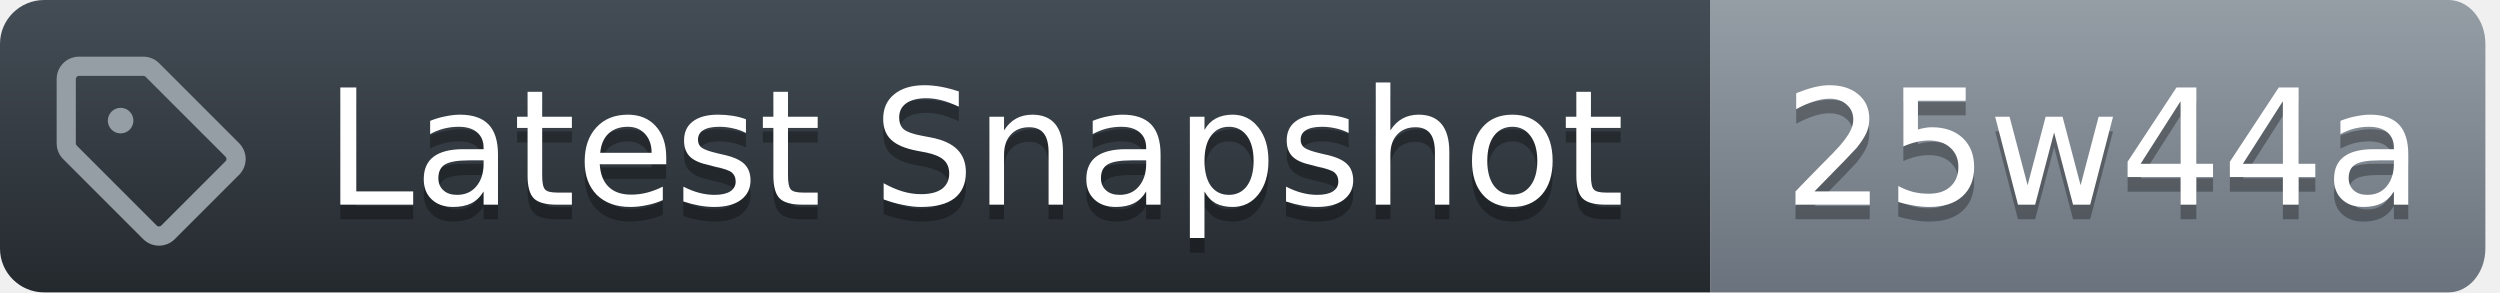
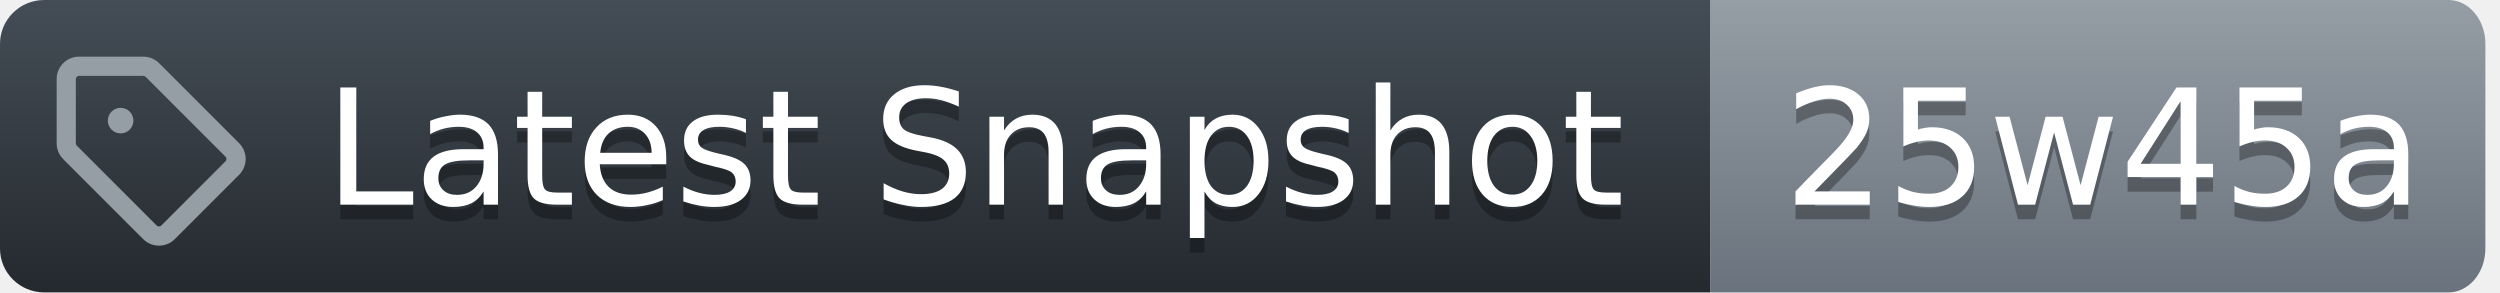
<svg xmlns="http://www.w3.org/2000/svg" width="171" height="20">
  <defs>
    <linearGradient id="workflow-fill" x1="50%" y1="0%" x2="50%" y2="100%">
      <stop stop-color="#444D56" offset="0%" />
      <stop stop-color="#24292E" offset="100%" />
    </linearGradient>
    <linearGradient id="state-fill" x1="50%" y1="0%" x2="50%" y2="100%">
      <stop stop-color="#959DA5" offset="0%" />
      <stop stop-color="#6A737D" offset="100%" />
    </linearGradient>
  </defs>
  <g fill="none" fill-rule="evenodd">
    <g font-family="DejaVu Sans,Verdana,Geneva,sans-serif" font-size="11px">
      <path id="workflow_background" d="M0,3 C0,1.343 1.355,0 3.027,0 L117,0 L117,20 L3.027,20 C1.355,20 0,18.657 0,17 L0,3 Z" fill="url(#workflow-fill)" fill-rule="nonzero" />
      <text fill="#010101" fill-opacity=".3" aria-hidden="true">
        <tspan x="22.198" y="15">Latest Snapshot</tspan>
      </text>
      <text fill="#FFFFFF">
        <tspan x="22.198" y="14">Latest Snapshot</tspan>
      </text>
    </g>
    <g transform="translate(117)" font-family="DejaVu Sans,Verdana,Geneva,sans-serif" font-size="11px">
      <path id="state_background" d="M0 0h50.47C51.869 0 53 1.343 53 3v14c0 1.657-1.132 3-2.53 3H0V0z" fill="url(#state-fill)" fill-rule="nonzero" />
      <text fill="#010101" fill-opacity=".3" aria-hidden="true">
-         <tspan x="5" y="15">25w44a</tspan>
+         <tspan x="5" y="15">25w45a</tspan>
      </text>
      <text fill="#FFFFFF">
-         <tspan x="5" y="14">25w44a</tspan>
+         <tspan x="5" y="14">25w45a</tspan>
      </text>
    </g>
    <g transform="translate(3,3)" fill="#959DA5">
      <svg width="14" height="14" viewBox="0 0 16 16">
        <path d="M1 7.775V2.75C1 1.784 1.784 1 2.75 1h5.025c.464 0 .91.184 1.238.513l6.25 6.25a1.75 1.75 0 0 1 0 2.474l-5.026 5.026a1.75 1.75 0 0 1-2.474 0l-6.25-6.25A1.752 1.752 0 0 1 1 7.775Zm1.5 0c0 .066.026.13.073.177l6.25 6.25a.25.25 0 0 0 .354 0l5.025-5.025a.25.25 0 0 0 0-.354l-6.25-6.25a.25.25 0 0 0-.177-.073H2.75a.25.25 0 0 0-.25.25ZM6 5a1 1 0 1 1 0 2 1 1 0 0 1 0-2Z" />
      </svg>
    </g>
  </g>
</svg>
